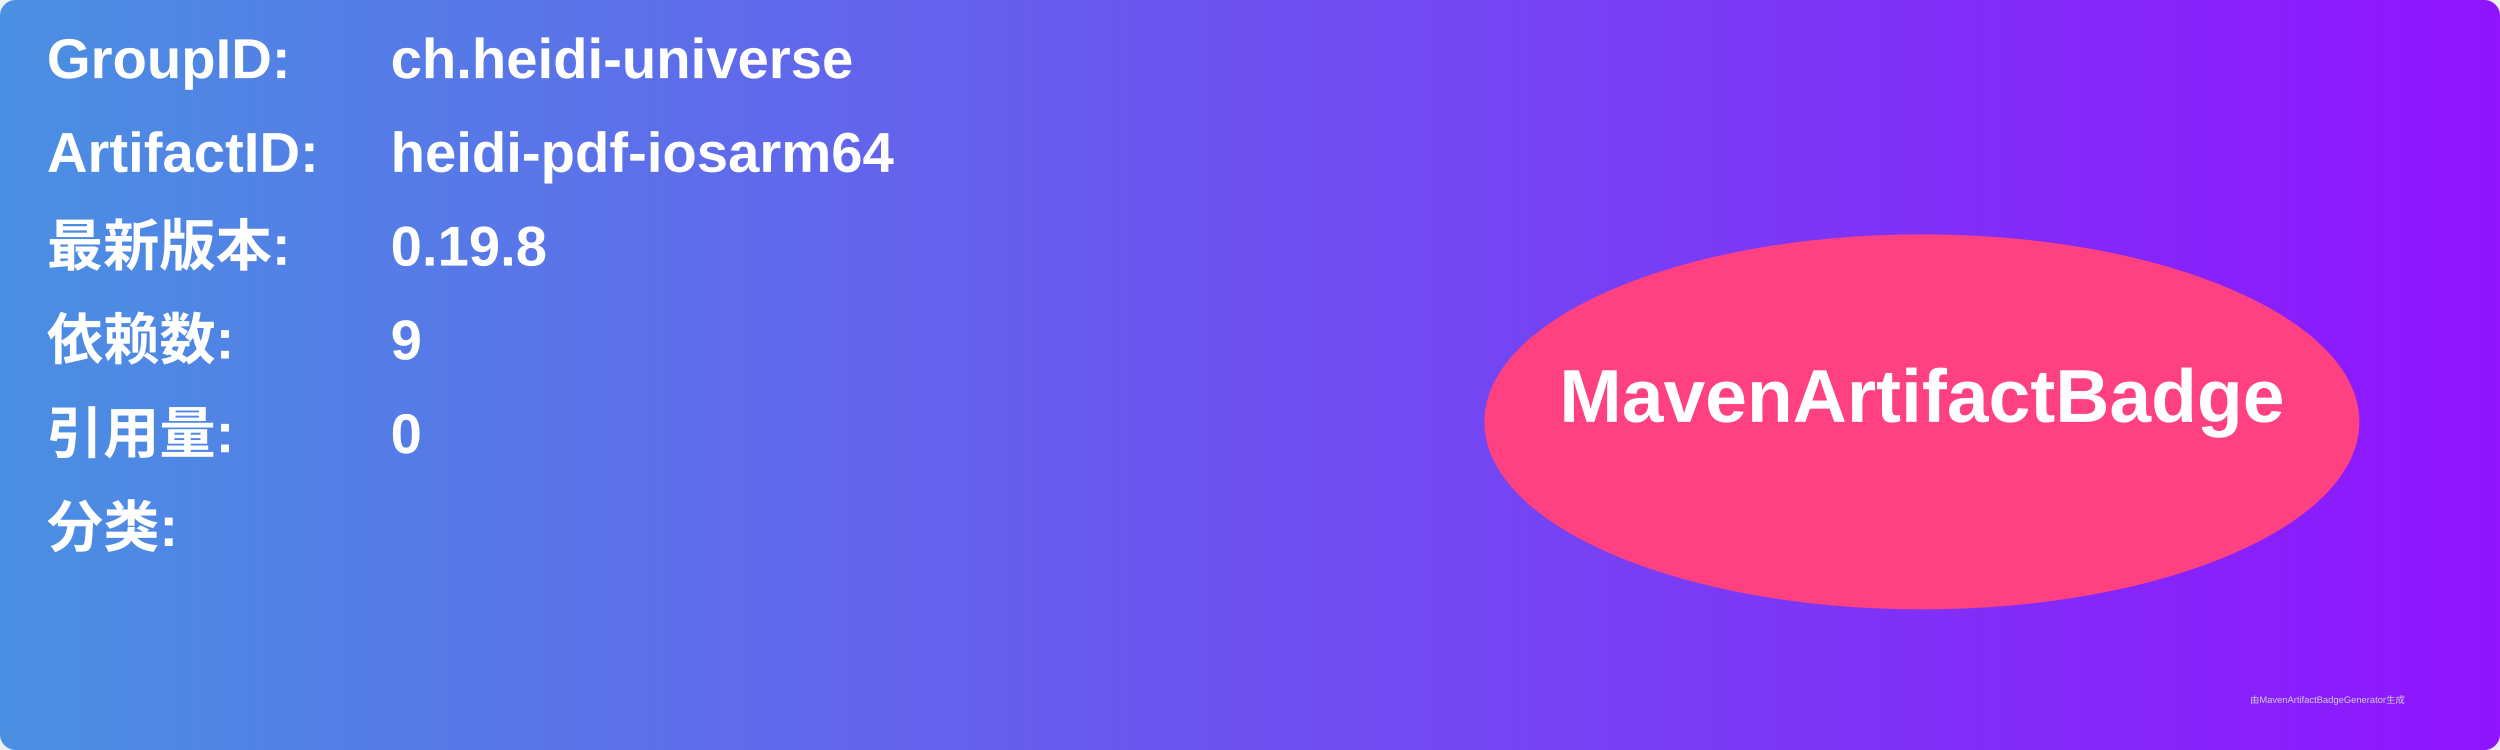
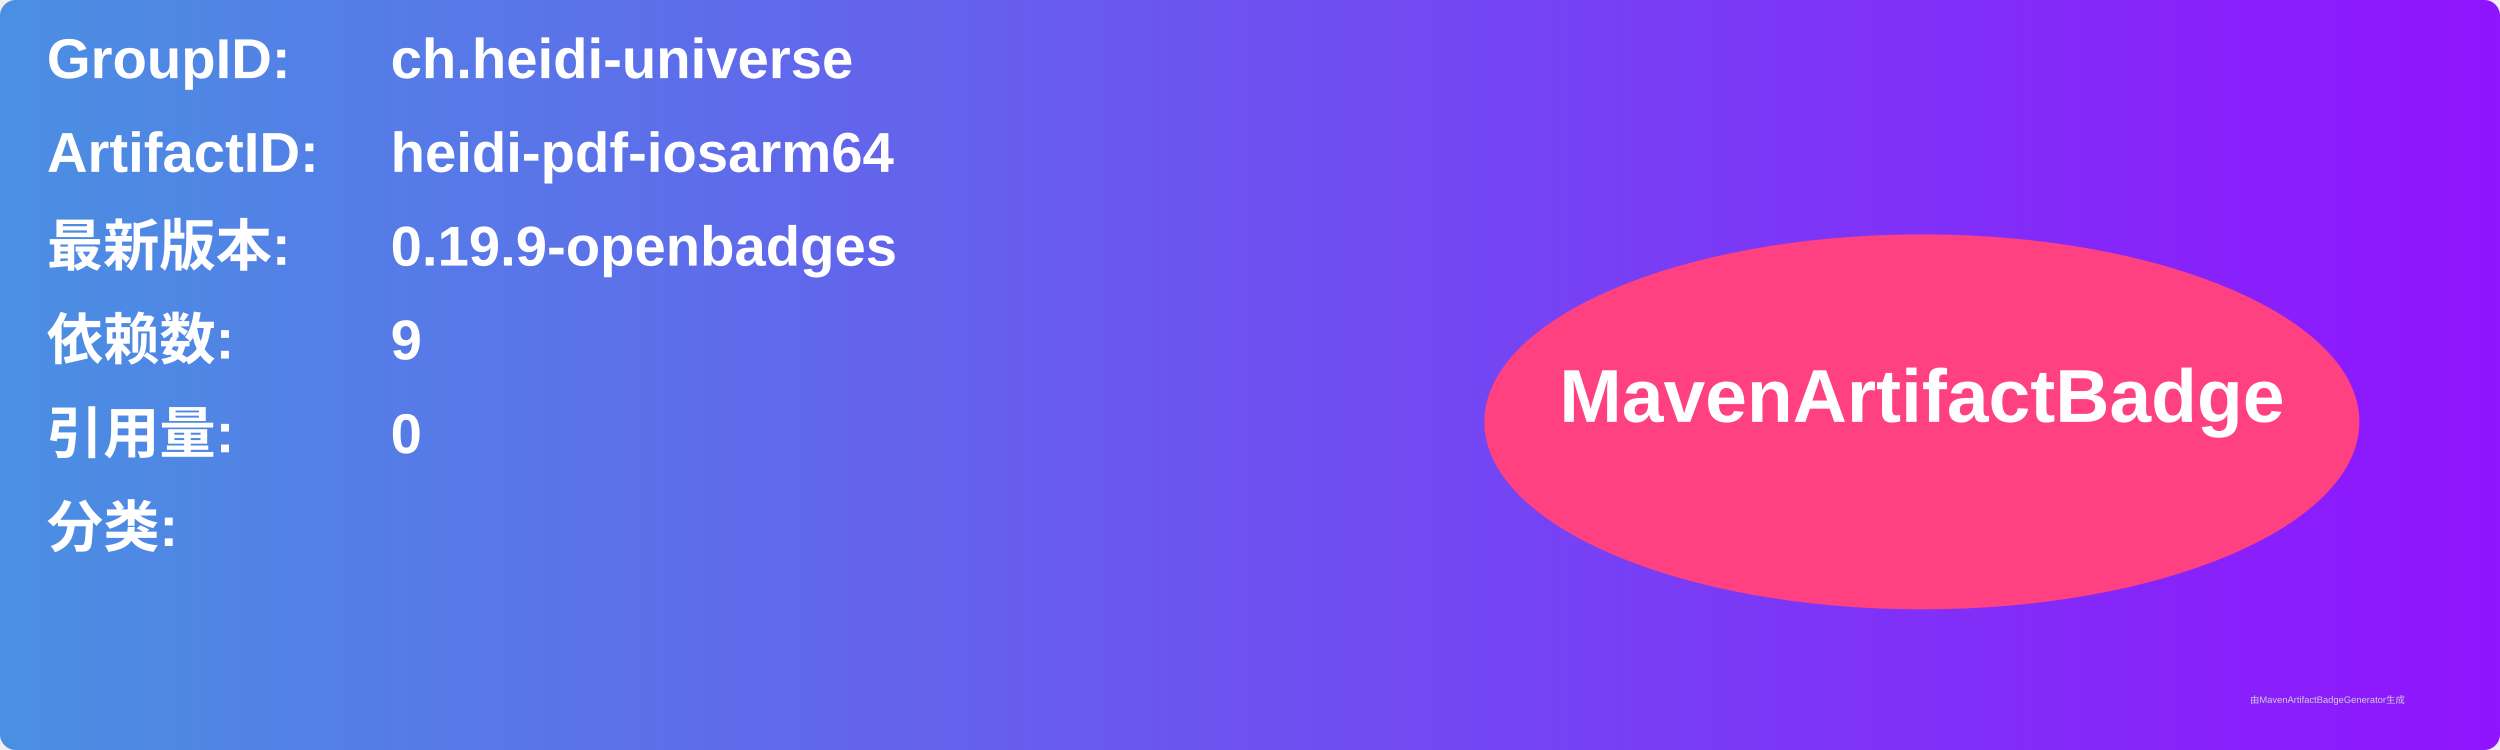
<svg xmlns="http://www.w3.org/2000/svg" width="800" height="240" viewBox="0 0 800 240">
  <linearGradient id="grad" x1="0%" y1="0%" x2="100%" y2="0%">
    <stop offset="0%" stop-color="#4a90e2" />
    <stop offset="100%" stop-color="#9013fe" />
  </linearGradient>
  <rect width="100%" height="100%" rx="5" ry="5" fill="url(#grad)" />
  <g transform="translate(15, 15)">
    <text x="0" y="10" font-family="Arial" font-size="18" fill="white" font-weight="bold" width="260">GroupID:</text>
    <text x="110" y="10" font-family="Arial" font-size="18" fill="white" font-weight="bold" width="460">ch.heidi-universe</text>
    <text x="0" y="40" font-family="Arial" font-size="18" fill="white" font-weight="bold" width="260">ArtifactID:</text>
    <text x="110" y="40" font-family="Arial" font-size="18" fill="white" font-weight="bold" width="460">heidi-pdf-iosarm64</text>
    <text x="0" y="70" font-family="Arial" font-size="18" fill="white" font-weight="bold">最新版本:</text>
    <text x="110" y="70" font-family="Arial" font-size="18" fill="white" font-weight="bold">
-       <tspan font-weight="bold">0.19.8</tspan>
+       <tspan font-weight="bold">0.19.9-openbadges</tspan>
    </text>
    <text x="0" y="100" font-family="Arial" font-size="18" fill="white" font-weight="bold">依赖数: </text>
    <text x="110" y="100" font-family="Arial" font-size="18" fill="white">
      <tspan font-weight="bold">9</tspan>
    </text>
    <text x="0" y="130" font-family="Arial" font-size="18" fill="white" font-weight="bold">引用量: </text>
    <text x="110" y="130" font-family="Arial" font-size="18" fill="white">
      <tspan font-weight="bold">0</tspan>
    </text>
    <text x="0" y="160" font-family="Arial" font-size="18" fill="white" font-weight="bold">分类:</text>
    <text x="10" y="190" font-family="Arial" font-size="10" fill="white">
      <tspan font-weight="bold" />
    </text>
    <ellipse cx="600" cy="120" rx="140" ry="60" fill="#ff4081" />
    <text x="600" y="120" text-anchor="middle" font-family="Arial" font-size="24" fill="white" font-weight="bold">MavenArtifactBadge</text>
  </g>
  <text x="720" y="225" font-family="Arial" font-size="3" fill="#d0d0d0">由MavenArtifactBadgeGenerator生成</text>
</svg>
